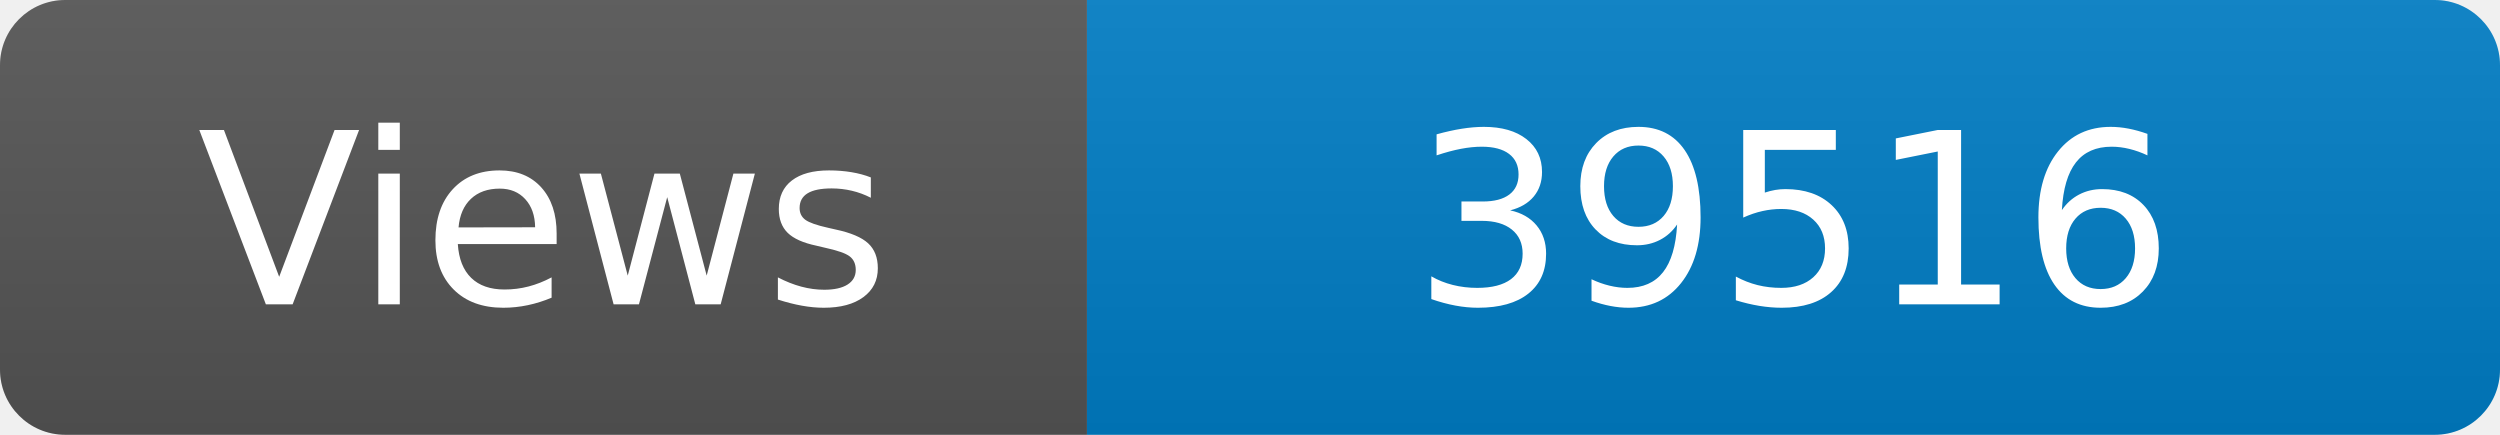
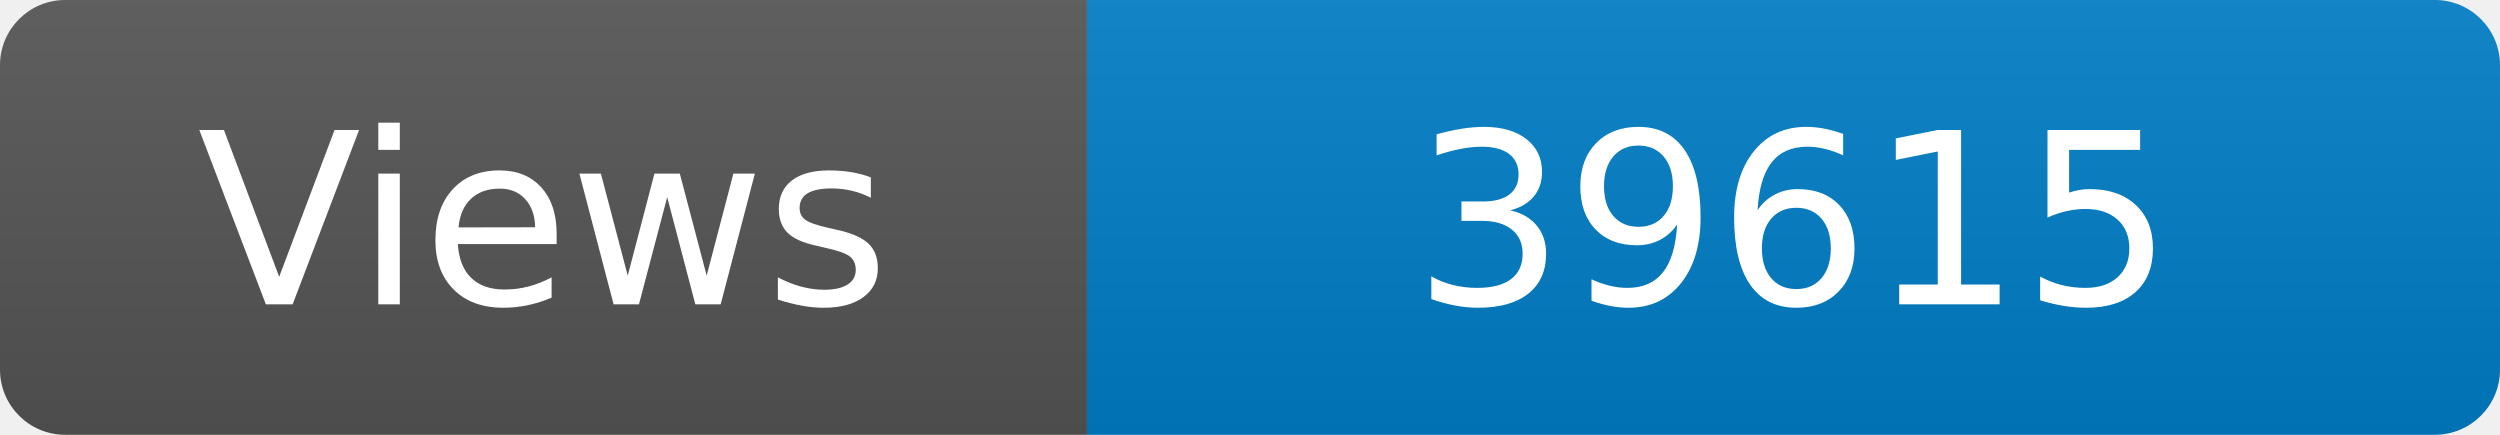
<svg xmlns="http://www.w3.org/2000/svg" width="115" height="20" role="img" aria-label="Maintained?: yes">
  <linearGradient id="s" x2="0" y2="100%">
    <stop offset="0" stop-color="#bbb" stop-opacity=".1" />
    <stop offset="1" stop-opacity=".1" />
  </linearGradient>
  <clipPath id="r">
    <rect width="115" height="20" rx="3" fill="#fff" />
  </clipPath>
  <g clip-path="url(#r)">
    <rect width="50" height="20" fill="#555" />
    <rect x="50" width="160" height="20" fill="#007ec6" />
    <rect width="115" height="20" fill="url(#s)" />
  </g>
  <g fill="#fff" text-anchor="middle" font-family="Verdana,Geneva,DejaVu Sans,sans-serif" font-size="110">
    <text x="250" y="140" transform="scale(.1)" fill="#fff">Views</text>
-     <text x="825" y="140" transform="scale(.1)" fill="#fff">39516</text>
+     <text x="825" y="140" transform="scale(.1)" fill="#fff">39615</text>
  </g>
</svg>
